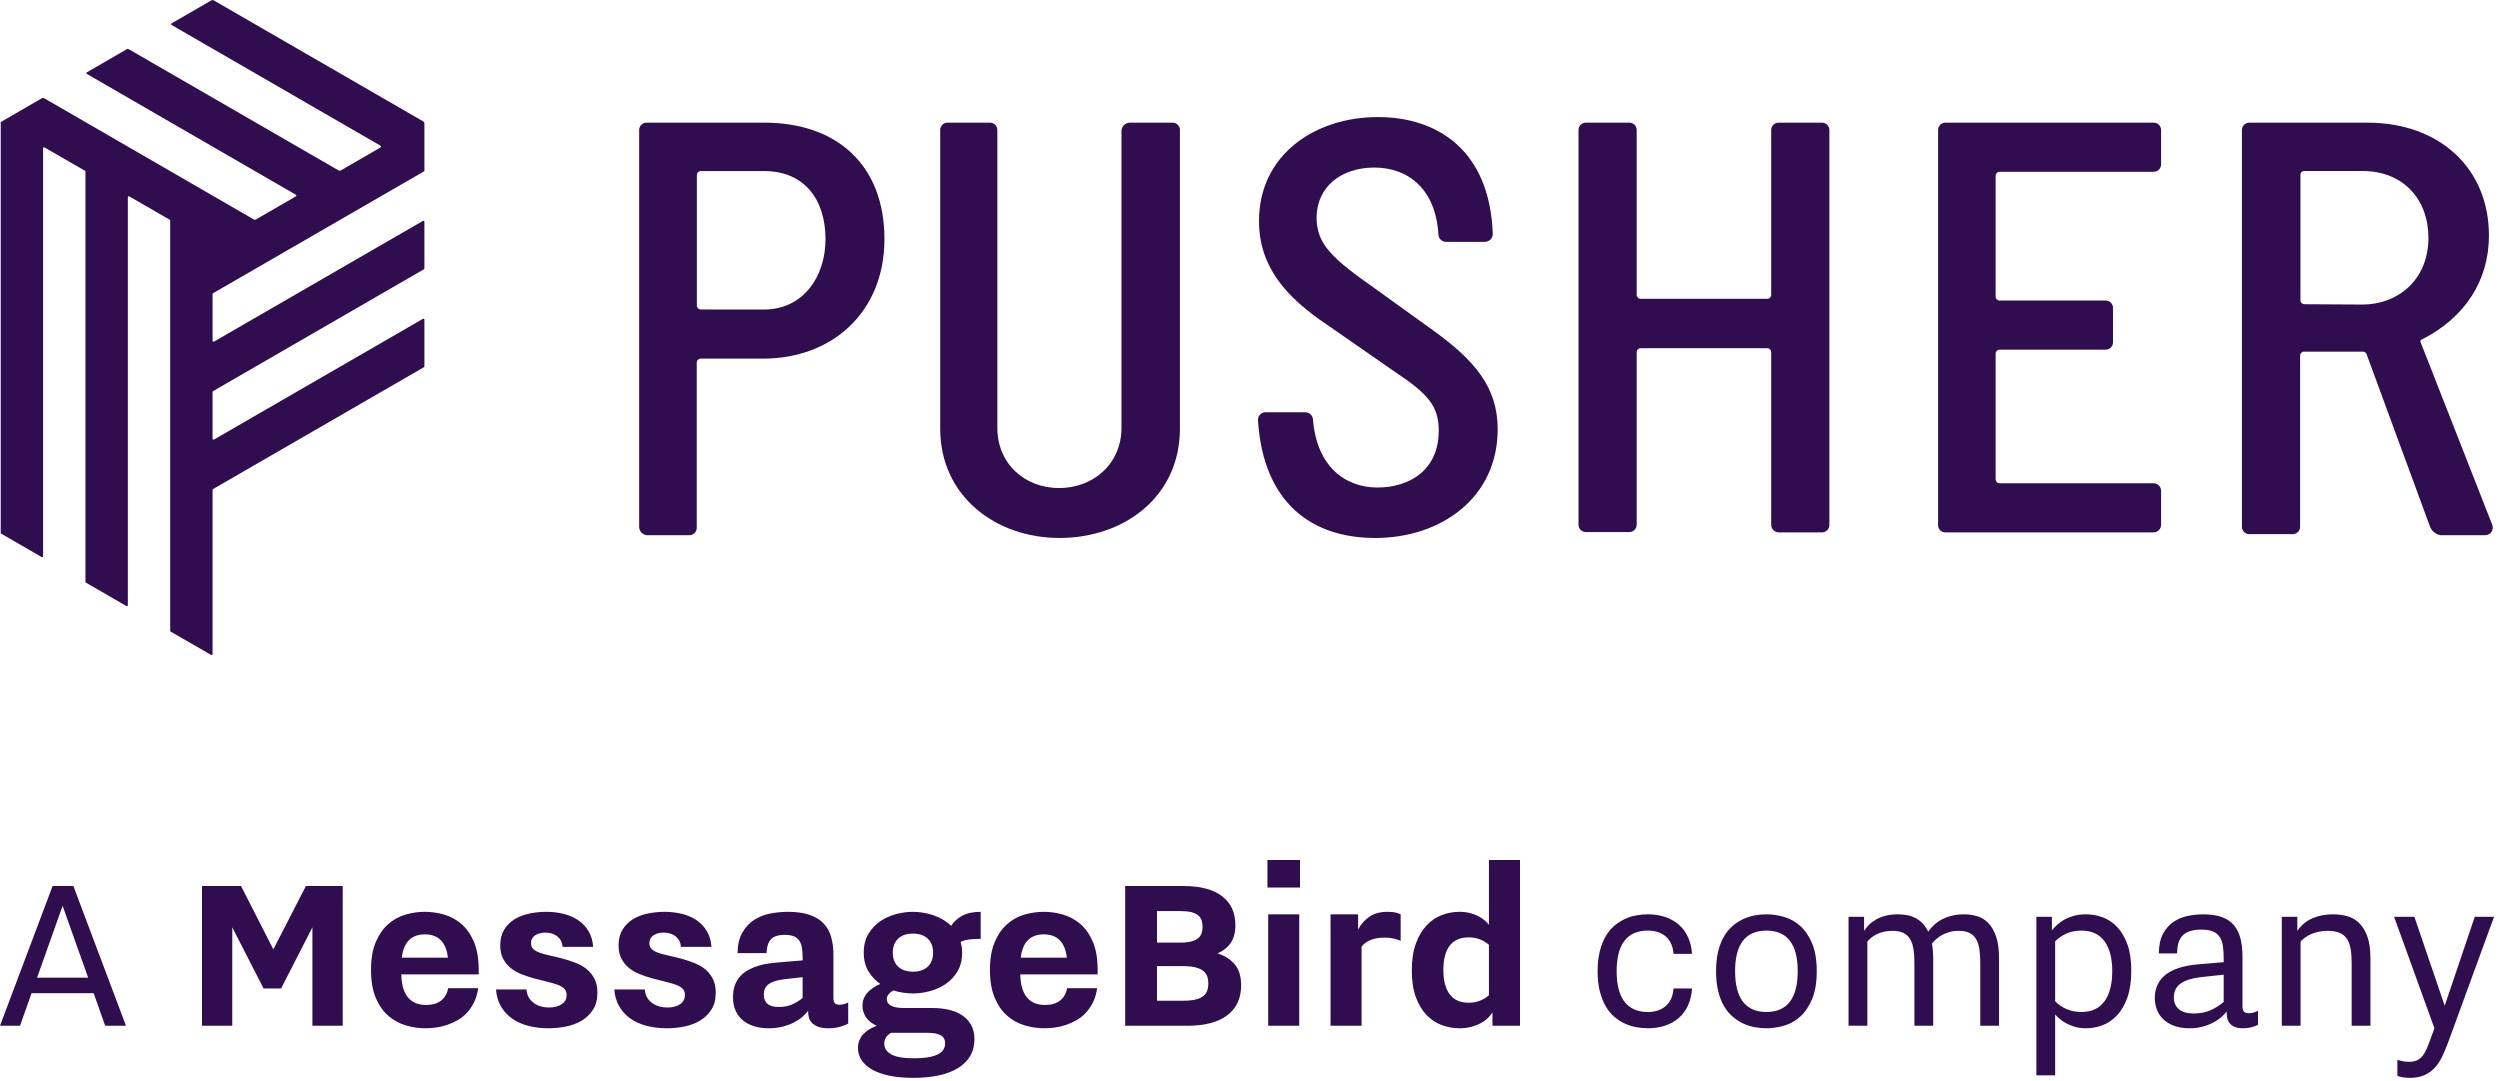
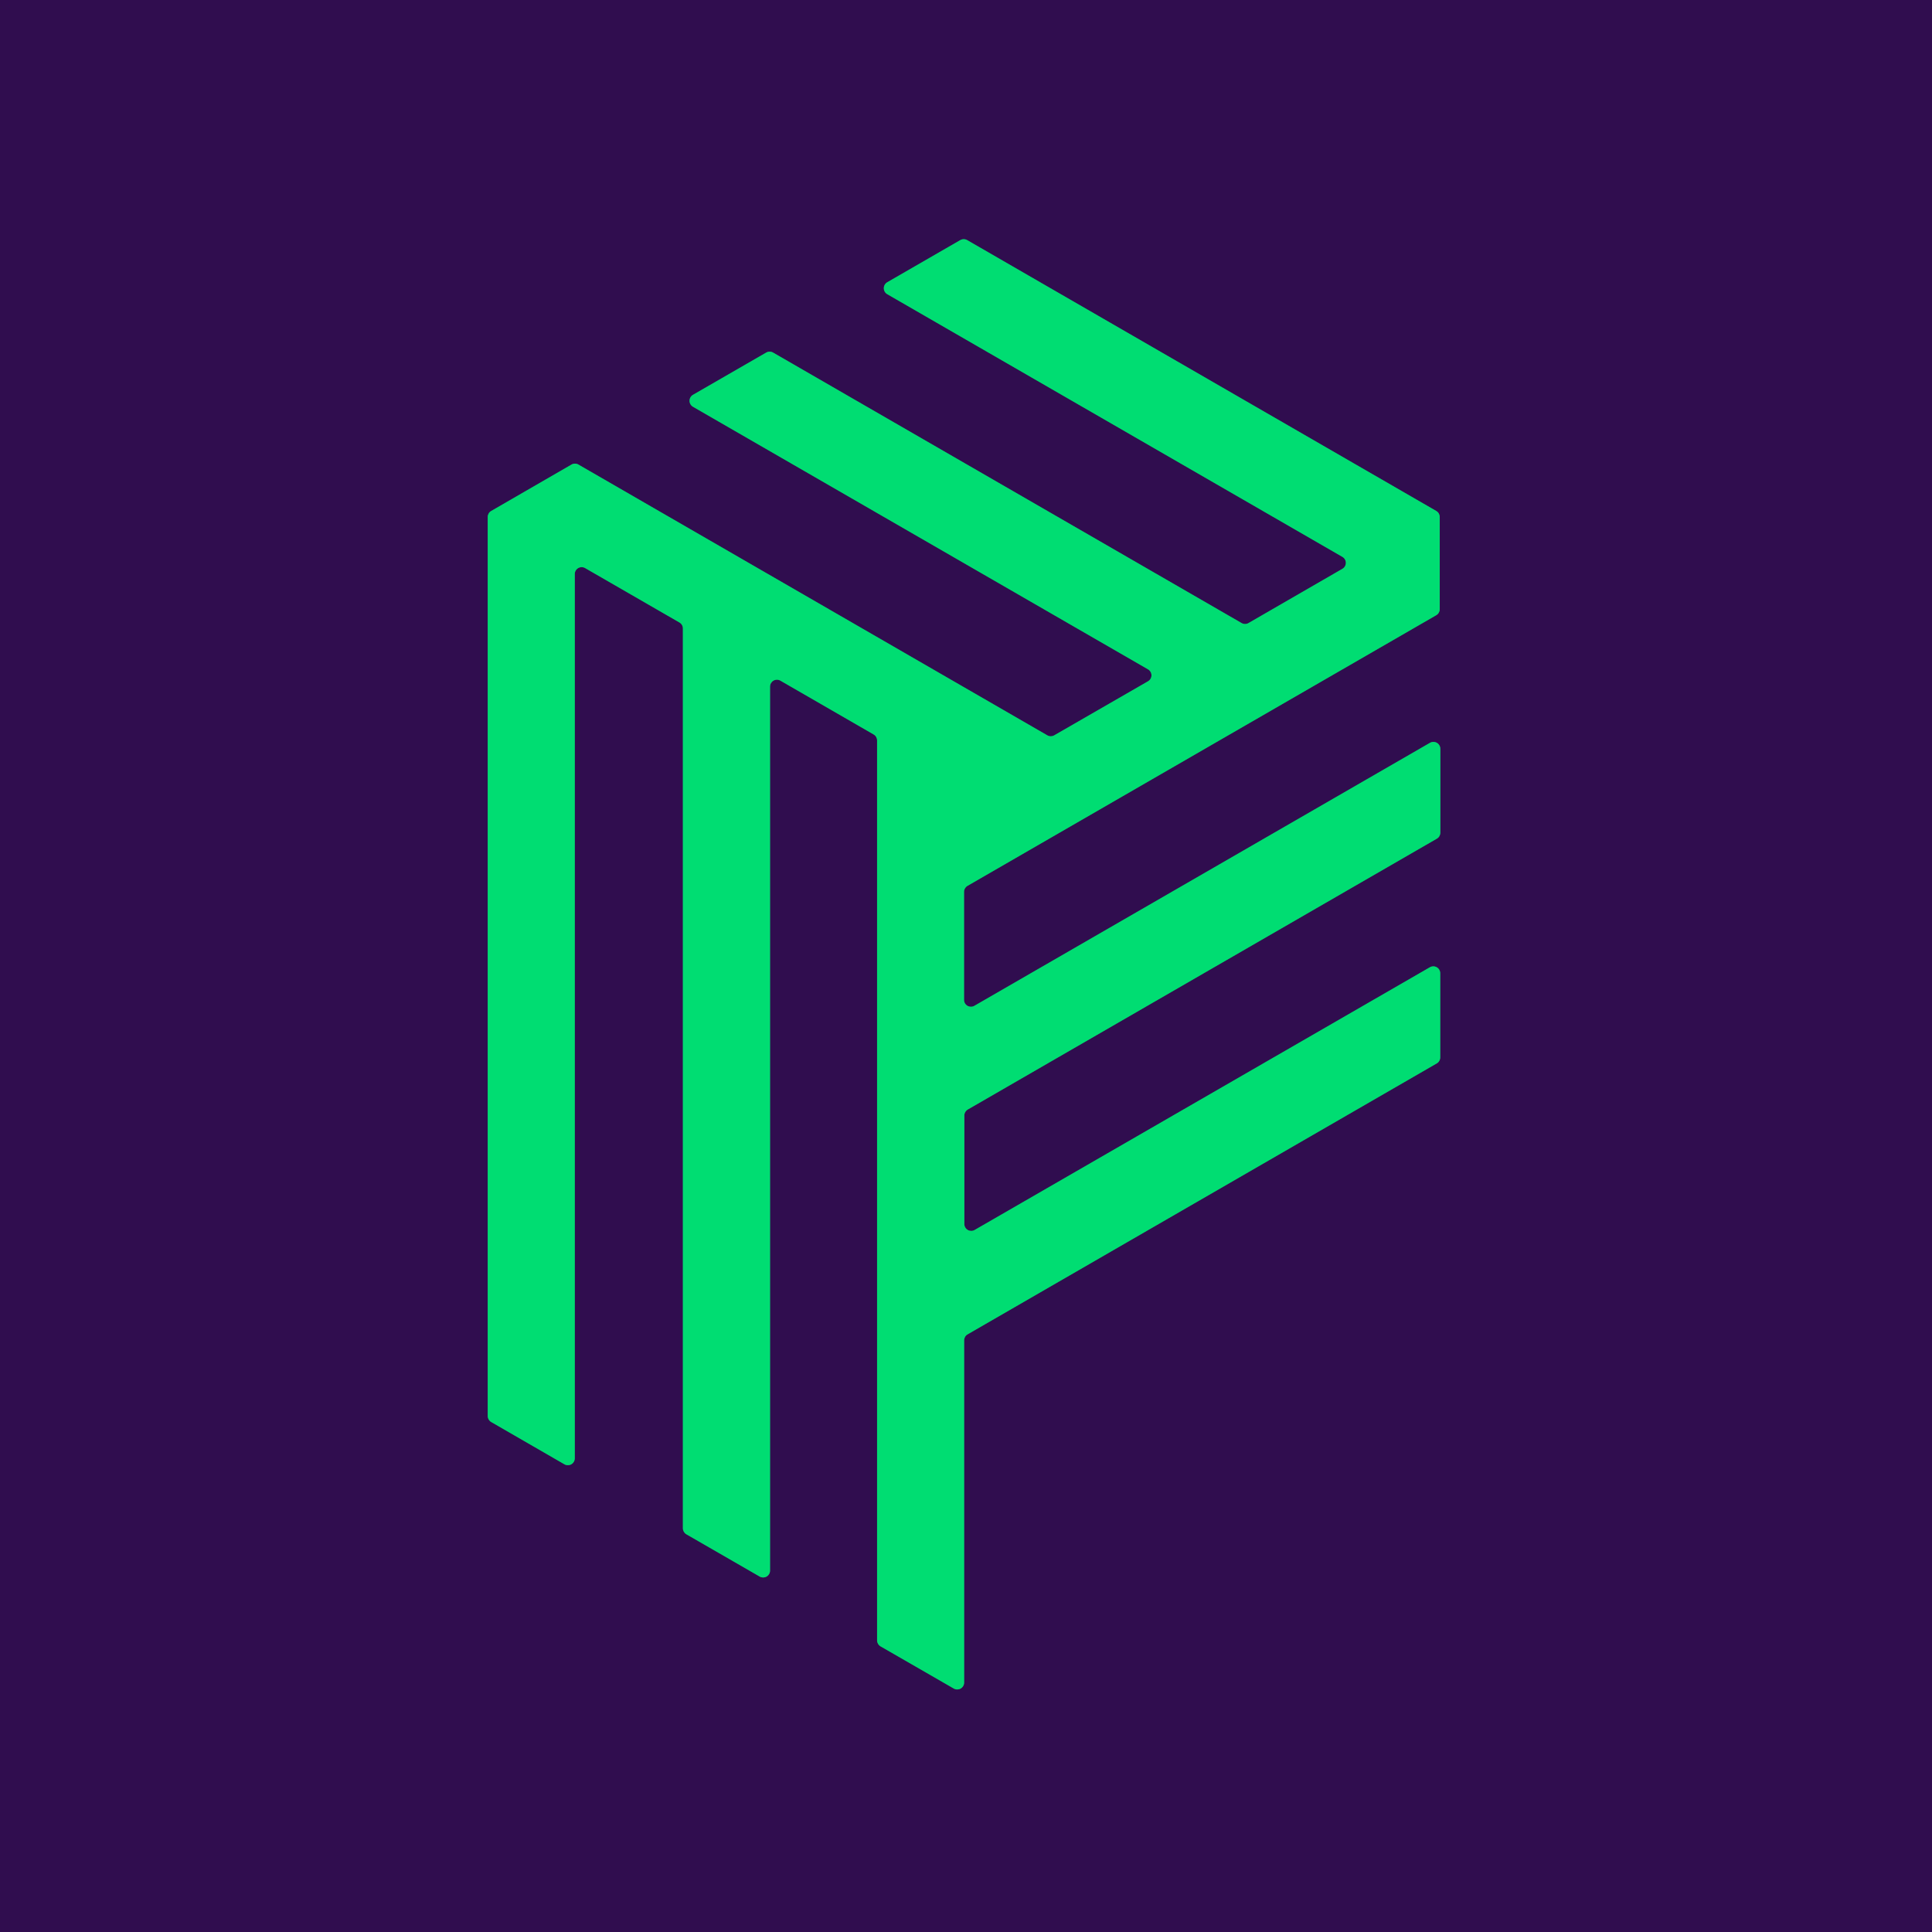
- <svg xmlns="http://www.w3.org/2000/svg" width="310" height="134" viewBox="0 0 310 134" fill="none">
-   <path d="M2.484 127.194L3.913 123.157H11.614L13.042 127.194H15.62L9.099 109.867H6.521L0 127.194H2.484ZM10.931 121.232H4.596L7.763 112.32L10.931 121.232Z" fill="#300D4F" />
-   <path d="M28.802 127.194V114.99L32.684 122.567H34.858L38.739 114.99V127.194H42.497V109.867H37.932L33.895 117.723L29.889 109.867H25.045V127.194H28.802ZM52.745 127.505C53.169 127.505 53.611 127.474 54.072 127.412C54.533 127.35 54.991 127.241 55.446 127.086C55.902 126.93 56.342 126.731 56.766 126.488C57.19 126.245 57.573 125.937 57.915 125.564C58.257 125.191 58.549 124.757 58.792 124.26C59.035 123.763 59.204 123.189 59.297 122.536H55.57C55.456 123.189 55.167 123.698 54.701 124.066C54.235 124.433 53.614 124.617 52.838 124.617C51.865 124.617 51.117 124.306 50.594 123.685C50.071 123.064 49.794 122.112 49.763 120.828H59.359V120.27C59.359 118.862 59.157 117.692 58.753 116.76C58.35 115.829 57.827 115.091 57.185 114.548C56.543 114.005 55.827 113.622 55.035 113.399C54.243 113.176 53.459 113.065 52.682 113.065C51.885 113.065 51.091 113.179 50.299 113.407C49.507 113.634 48.793 114.025 48.156 114.579C47.52 115.133 47.002 115.873 46.604 116.799C46.205 117.726 46.006 118.882 46.006 120.27C46.006 121.636 46.2 122.782 46.588 123.709C46.976 124.635 47.489 125.378 48.125 125.937C48.762 126.496 49.484 126.897 50.291 127.14C51.099 127.383 51.916 127.505 52.745 127.505ZM55.539 118.748H49.825C49.939 117.775 50.237 117.05 50.718 116.574C51.2 116.098 51.854 115.86 52.682 115.86C53.511 115.86 54.165 116.098 54.647 116.574C55.128 117.05 55.425 117.775 55.539 118.748ZM68.023 127.505C68.768 127.505 69.503 127.43 70.228 127.28C70.952 127.13 71.599 126.881 72.168 126.535C72.738 126.188 73.198 125.735 73.55 125.176C73.902 124.617 74.078 123.923 74.078 123.095C74.078 122.433 73.962 121.869 73.729 121.403C73.496 120.937 73.191 120.544 72.813 120.223C72.435 119.902 72 119.643 71.509 119.447C71.017 119.25 70.517 119.079 70.01 118.934C69.41 118.769 68.856 118.631 68.349 118.523C67.842 118.414 67.402 118.298 67.029 118.173C66.656 118.049 66.367 117.894 66.16 117.708C65.953 117.521 65.849 117.268 65.849 116.947C65.849 116.522 66.02 116.199 66.362 115.976C66.703 115.754 67.122 115.643 67.619 115.643C68.24 115.643 68.745 115.806 69.133 116.132C69.521 116.458 69.731 116.885 69.762 117.413H73.55C73.499 116.678 73.312 116.036 72.991 115.487C72.671 114.939 72.251 114.486 71.734 114.129C71.216 113.772 70.613 113.505 69.925 113.329C69.237 113.153 68.499 113.065 67.712 113.065C67.008 113.065 66.315 113.138 65.632 113.283C64.948 113.427 64.34 113.663 63.807 113.989C63.274 114.315 62.845 114.745 62.519 115.278C62.193 115.811 62.029 116.46 62.029 117.226C62.029 117.899 62.156 118.466 62.41 118.926C62.663 119.387 62.987 119.77 63.38 120.075C63.774 120.381 64.214 120.627 64.7 120.813C65.187 120.999 65.663 121.16 66.129 121.294C66.77 121.47 67.347 121.618 67.86 121.737C68.372 121.856 68.807 121.983 69.164 122.117C69.521 122.252 69.793 122.415 69.979 122.606C70.165 122.798 70.259 123.054 70.259 123.375C70.259 123.872 70.057 124.255 69.653 124.524C69.249 124.793 68.727 124.928 68.085 124.928C67.681 124.928 67.311 124.873 66.975 124.765C66.638 124.656 66.349 124.503 66.105 124.306C65.862 124.11 65.668 123.874 65.523 123.6C65.378 123.326 65.3 123.023 65.29 122.692H61.502C61.564 123.499 61.771 124.203 62.123 124.803C62.475 125.404 62.938 125.906 63.512 126.309C64.087 126.713 64.76 127.013 65.531 127.21C66.302 127.407 67.133 127.505 68.023 127.505ZM82.695 127.505C83.441 127.505 84.176 127.43 84.9 127.28C85.625 127.13 86.272 126.881 86.841 126.535C87.41 126.188 87.871 125.735 88.223 125.176C88.575 124.617 88.751 123.923 88.751 123.095C88.751 122.433 88.635 121.869 88.402 121.403C88.169 120.937 87.863 120.544 87.486 120.223C87.108 119.902 86.673 119.643 86.181 119.447C85.69 119.25 85.19 119.079 84.683 118.934C84.083 118.769 83.529 118.631 83.022 118.523C82.514 118.414 82.075 118.298 81.702 118.173C81.329 118.049 81.039 117.894 80.832 117.708C80.625 117.521 80.522 117.268 80.522 116.947C80.522 116.522 80.693 116.199 81.034 115.976C81.376 115.754 81.795 115.643 82.292 115.643C82.913 115.643 83.418 115.806 83.806 116.132C84.194 116.458 84.403 116.885 84.434 117.413H88.223C88.171 116.678 87.985 116.036 87.664 115.487C87.343 114.939 86.924 114.486 86.406 114.129C85.889 113.772 85.286 113.505 84.598 113.329C83.909 113.153 83.172 113.065 82.385 113.065C81.681 113.065 80.988 113.138 80.304 113.283C79.621 113.427 79.013 113.663 78.48 113.989C77.947 114.315 77.517 114.745 77.191 115.278C76.865 115.811 76.702 116.46 76.702 117.226C76.702 117.899 76.829 118.466 77.083 118.926C77.336 119.387 77.66 119.77 78.053 120.075C78.446 120.381 78.886 120.627 79.373 120.813C79.859 120.999 80.335 121.16 80.801 121.294C81.443 121.47 82.02 121.618 82.532 121.737C83.045 121.856 83.48 121.983 83.837 122.117C84.194 122.252 84.466 122.415 84.652 122.606C84.838 122.798 84.931 123.054 84.931 123.375C84.931 123.872 84.73 124.255 84.326 124.524C83.922 124.793 83.399 124.928 82.758 124.928C82.354 124.928 81.984 124.873 81.647 124.765C81.311 124.656 81.021 124.503 80.778 124.306C80.535 124.11 80.341 123.874 80.196 123.6C80.051 123.326 79.973 123.023 79.963 122.692H76.174C76.236 123.499 76.444 124.203 76.795 124.803C77.147 125.404 77.611 125.906 78.185 126.309C78.76 126.713 79.432 127.013 80.204 127.21C80.975 127.407 81.805 127.505 82.695 127.505ZM102.725 127.505C103.243 127.505 103.719 127.445 104.153 127.326C104.588 127.207 104.93 127.07 105.178 126.915V124.306C105.033 124.389 104.862 124.457 104.666 124.508C104.469 124.56 104.278 124.586 104.091 124.586C103.812 124.586 103.618 124.519 103.509 124.384C103.4 124.25 103.346 124.048 103.346 123.779V118.437C103.346 117.609 103.253 116.864 103.067 116.202C102.88 115.539 102.567 114.975 102.127 114.509C101.687 114.043 101.105 113.686 100.38 113.438C99.656 113.189 98.76 113.065 97.694 113.065C96.98 113.065 96.258 113.135 95.528 113.275C94.799 113.414 94.136 113.673 93.541 114.051C92.946 114.429 92.454 114.952 92.066 115.619C91.678 116.287 91.473 117.143 91.453 118.189H95.055C95.065 117.464 95.236 116.905 95.567 116.512C95.898 116.119 96.483 115.922 97.322 115.922C97.798 115.922 98.181 115.987 98.471 116.116C98.76 116.246 98.983 116.434 99.138 116.683C99.294 116.931 99.397 117.231 99.449 117.583C99.501 117.935 99.526 118.334 99.526 118.779V119.089L96.545 119.338C96.142 119.369 95.722 119.416 95.288 119.478C94.853 119.54 94.426 119.636 94.007 119.765C93.588 119.894 93.189 120.06 92.811 120.262C92.433 120.464 92.102 120.717 91.817 121.023C91.533 121.328 91.308 121.695 91.142 122.125C90.976 122.555 90.894 123.054 90.894 123.623C90.894 124.306 91.01 124.894 91.243 125.386C91.476 125.877 91.794 126.278 92.198 126.589C92.602 126.899 93.073 127.13 93.611 127.28C94.149 127.43 94.724 127.505 95.334 127.505C95.935 127.505 96.494 127.44 97.011 127.311C97.529 127.181 97.992 127.013 98.401 126.806C98.81 126.599 99.167 126.366 99.472 126.108C99.778 125.849 100.023 125.59 100.21 125.331V125.486C100.21 125.725 100.243 125.963 100.311 126.201C100.378 126.439 100.505 126.654 100.691 126.845C100.877 127.037 101.133 127.194 101.46 127.319C101.786 127.443 102.207 127.505 102.725 127.505ZM96.576 124.865C95.924 124.865 95.451 124.733 95.156 124.469C94.861 124.206 94.713 123.83 94.713 123.344C94.713 122.733 94.933 122.283 95.373 121.993C95.813 121.703 96.463 121.512 97.322 121.418L99.526 121.17V123.748C99.123 124.079 98.683 124.348 98.207 124.555C97.731 124.762 97.187 124.865 96.576 124.865ZM113.252 133.654C114.422 133.654 115.475 133.553 116.412 133.351C117.349 133.149 118.143 132.846 118.795 132.442C119.447 132.039 119.949 131.539 120.301 130.944C120.653 130.349 120.829 129.658 120.829 128.871C120.829 128.167 120.689 127.57 120.41 127.078C120.13 126.586 119.753 126.185 119.276 125.875C118.8 125.564 118.244 125.339 117.607 125.199C116.971 125.06 116.295 124.99 115.581 124.99H112.041C111.337 124.99 110.814 124.891 110.473 124.695C110.131 124.498 109.96 124.234 109.96 123.903C109.96 123.654 110.043 123.44 110.209 123.258C110.374 123.077 110.561 122.93 110.768 122.816C111.172 122.94 111.583 123.033 112.002 123.095C112.421 123.157 112.828 123.189 113.221 123.189C113.884 123.189 114.572 123.095 115.286 122.909C116 122.723 116.655 122.428 117.25 122.024C117.845 121.62 118.337 121.098 118.725 120.456C119.113 119.814 119.307 119.038 119.307 118.127C119.307 117.878 119.289 117.646 119.253 117.428C119.217 117.211 119.173 116.999 119.121 116.792C119.421 116.647 119.771 116.548 120.169 116.497C120.568 116.445 121.046 116.419 121.605 116.419V113.065C120.674 113.065 119.91 113.228 119.315 113.554C118.72 113.88 118.262 114.297 117.941 114.804C117.631 114.504 117.284 114.243 116.901 114.02C116.518 113.797 116.119 113.616 115.705 113.477C115.291 113.337 114.869 113.233 114.44 113.166C114.01 113.099 113.594 113.065 113.19 113.065C112.528 113.065 111.839 113.158 111.125 113.345C110.411 113.531 109.756 113.826 109.161 114.23C108.566 114.633 108.074 115.156 107.686 115.798C107.298 116.44 107.104 117.216 107.104 118.127C107.104 119.027 107.298 119.799 107.686 120.44C108.074 121.082 108.563 121.605 109.153 122.009C108.853 122.143 108.568 122.296 108.299 122.467C108.03 122.637 107.794 122.834 107.593 123.057C107.391 123.279 107.233 123.528 107.119 123.802C107.005 124.076 106.948 124.379 106.948 124.71C106.948 125.01 106.995 125.29 107.088 125.549C107.181 125.807 107.308 126.043 107.468 126.255C107.629 126.467 107.818 126.651 108.035 126.806C108.252 126.962 108.48 127.091 108.718 127.194C108.418 127.308 108.128 127.445 107.849 127.606C107.569 127.766 107.321 127.958 107.104 128.18C106.886 128.403 106.713 128.662 106.583 128.957C106.454 129.252 106.389 129.586 106.389 129.958C106.389 130.507 106.539 131.009 106.84 131.464C107.14 131.92 107.58 132.31 108.159 132.637C108.739 132.963 109.456 133.214 110.31 133.39C111.164 133.566 112.145 133.654 113.252 133.654ZM113.221 120.487C112.424 120.487 111.806 120.277 111.366 119.858C110.926 119.439 110.706 118.862 110.706 118.127C110.706 117.392 110.926 116.815 111.366 116.396C111.806 115.976 112.414 115.767 113.19 115.767C113.987 115.767 114.605 115.976 115.045 116.396C115.485 116.815 115.705 117.392 115.705 118.127C115.705 118.862 115.485 119.439 115.045 119.858C114.605 120.277 113.997 120.487 113.221 120.487ZM113.376 131.231C112.041 131.231 111.086 131.068 110.512 130.742C109.937 130.416 109.65 129.979 109.65 129.43C109.65 129.089 109.735 128.804 109.906 128.576C110.077 128.349 110.281 128.178 110.519 128.064H114.898C115.705 128.064 116.29 128.167 116.652 128.374C117.015 128.581 117.196 128.913 117.196 129.368C117.196 130.01 116.865 130.481 116.202 130.781C115.54 131.081 114.598 131.231 113.376 131.231ZM129.493 127.505C129.917 127.505 130.36 127.474 130.821 127.412C131.281 127.35 131.739 127.241 132.195 127.086C132.65 126.93 133.09 126.731 133.514 126.488C133.939 126.245 134.322 125.937 134.663 125.564C135.005 125.191 135.297 124.757 135.541 124.26C135.784 123.763 135.952 123.189 136.045 122.536H132.319C132.205 123.189 131.915 123.698 131.449 124.066C130.984 124.433 130.363 124.617 129.586 124.617C128.613 124.617 127.865 124.306 127.343 123.685C126.82 123.064 126.543 122.112 126.512 120.828H136.107V120.27C136.107 118.862 135.906 117.692 135.502 116.76C135.098 115.829 134.575 115.091 133.934 114.548C133.292 114.005 132.575 113.622 131.783 113.399C130.991 113.176 130.207 113.065 129.431 113.065C128.634 113.065 127.839 113.179 127.048 113.407C126.256 113.634 125.541 114.025 124.905 114.579C124.268 115.133 123.751 115.873 123.352 116.799C122.954 117.726 122.754 118.882 122.754 120.27C122.754 121.636 122.949 122.782 123.337 123.709C123.725 124.635 124.237 125.378 124.874 125.937C125.51 126.496 126.232 126.897 127.04 127.14C127.847 127.383 128.665 127.505 129.493 127.505ZM132.288 118.748H126.574C126.688 117.775 126.985 117.05 127.467 116.574C127.948 116.098 128.603 115.86 129.431 115.86C130.259 115.86 130.914 116.098 131.395 116.574C131.876 117.05 132.174 117.775 132.288 118.748ZM147.193 127.194C149.398 127.194 151.067 126.757 152.201 125.882C153.334 125.008 153.901 123.768 153.901 122.164C153.901 121.087 153.645 120.236 153.132 119.61C152.62 118.983 151.903 118.52 150.982 118.22C151.686 117.909 152.229 117.475 152.612 116.916C152.995 116.357 153.187 115.622 153.187 114.711C153.187 113.169 152.638 111.976 151.541 111.132C150.444 110.288 148.839 109.867 146.728 109.867H139.523V127.194H147.193ZM146.324 116.885H143.467V112.972H146.324C146.883 112.972 147.344 113.016 147.706 113.104C148.068 113.192 148.353 113.321 148.56 113.492C148.767 113.663 148.912 113.87 148.995 114.113C149.077 114.356 149.119 114.628 149.119 114.928C149.119 115.229 149.077 115.498 148.995 115.736C148.912 115.974 148.767 116.178 148.56 116.349C148.353 116.52 148.068 116.652 147.706 116.745C147.344 116.838 146.883 116.885 146.324 116.885ZM146.728 124.089H143.467V119.804H146.728C147.349 119.804 147.859 119.855 148.257 119.959C148.656 120.063 148.971 120.207 149.204 120.394C149.437 120.58 149.6 120.805 149.693 121.069C149.786 121.333 149.833 121.626 149.833 121.946C149.833 122.278 149.786 122.575 149.693 122.839C149.6 123.103 149.437 123.328 149.204 123.515C148.971 123.701 148.656 123.843 148.257 123.942C147.859 124.04 147.349 124.089 146.728 124.089ZM161.199 110.053V106.637H157.162V110.053H161.199ZM161.105 127.194V113.376H157.255V127.194H161.105ZM168.838 127.194V117.382C169.117 117.019 169.495 116.742 169.971 116.551C170.447 116.359 171.022 116.264 171.695 116.264C172.098 116.264 172.463 116.3 172.789 116.372C173.115 116.445 173.413 116.543 173.682 116.667V113.376C173.589 113.324 173.413 113.259 173.154 113.182C172.895 113.104 172.523 113.065 172.036 113.065C171.156 113.065 170.421 113.262 169.831 113.655C169.241 114.048 168.765 114.587 168.403 115.27V113.376H164.987V127.194H168.838ZM180.964 127.505C181.513 127.505 182.007 127.445 182.447 127.326C182.887 127.207 183.277 127.055 183.619 126.868C183.961 126.682 184.25 126.472 184.489 126.24C184.727 126.007 184.918 125.776 185.063 125.549V127.194H188.479V106.637H184.628V114.68C184.514 114.525 184.354 114.354 184.147 114.168C183.94 113.981 183.684 113.805 183.378 113.64C183.073 113.474 182.721 113.337 182.323 113.228C181.924 113.119 181.471 113.065 180.964 113.065C180.229 113.065 179.51 113.197 178.806 113.461C178.102 113.725 177.473 114.147 176.919 114.726C176.366 115.306 175.918 116.057 175.576 116.978C175.235 117.899 175.064 119.017 175.064 120.332C175.064 121.636 175.232 122.743 175.568 123.654C175.905 124.565 176.35 125.305 176.904 125.875C177.458 126.444 178.089 126.858 178.798 127.117C179.507 127.376 180.229 127.505 180.964 127.505ZM182.113 124.338C181.068 124.338 180.283 123.988 179.761 123.289C179.238 122.591 178.977 121.584 178.977 120.27C178.977 118.955 179.238 117.953 179.761 117.265C180.283 116.577 181.068 116.233 182.113 116.233C182.631 116.233 183.104 116.318 183.534 116.489C183.963 116.66 184.328 116.885 184.628 117.164V123.406C184.328 123.685 183.963 123.911 183.534 124.081C183.104 124.252 182.631 124.338 182.113 124.338Z" fill="#300D4F" />
-   <path d="M204.346 127.505C205.102 127.505 205.803 127.399 206.45 127.187C207.097 126.975 207.661 126.661 208.143 126.247C208.624 125.833 209.009 125.318 209.299 124.702C209.589 124.087 209.76 123.375 209.812 122.568H207.514C207.493 122.961 207.415 123.336 207.281 123.693C207.146 124.05 206.947 124.361 206.683 124.625C206.419 124.889 206.093 125.098 205.705 125.254C205.317 125.409 204.853 125.487 204.315 125.487C203.052 125.487 202.095 125.065 201.443 124.221C200.791 123.378 200.465 122.112 200.465 120.425C200.465 118.738 200.791 117.477 201.443 116.644C202.095 115.811 203.052 115.394 204.315 115.394C204.853 115.394 205.317 115.469 205.705 115.619C206.093 115.769 206.419 115.976 206.683 116.24C206.947 116.504 207.146 116.812 207.281 117.164C207.415 117.516 207.493 117.889 207.514 118.282H209.812C209.76 117.485 209.589 116.781 209.299 116.171C209.009 115.56 208.624 115.047 208.143 114.633C207.661 114.219 207.097 113.906 206.45 113.694C205.803 113.482 205.102 113.376 204.346 113.376C203.88 113.376 203.402 113.42 202.91 113.508C202.418 113.596 201.942 113.746 201.482 113.958C201.021 114.17 200.586 114.45 200.177 114.796C199.768 115.143 199.411 115.578 199.106 116.101C198.801 116.623 198.557 117.242 198.376 117.956C198.195 118.67 198.104 119.493 198.104 120.425C198.104 121.367 198.195 122.195 198.376 122.909C198.557 123.623 198.801 124.244 199.106 124.772C199.411 125.3 199.768 125.738 200.177 126.084C200.586 126.431 201.021 126.711 201.482 126.923C201.942 127.135 202.418 127.285 202.91 127.373C203.402 127.461 203.88 127.505 204.346 127.505ZM219.034 127.505C219.759 127.505 220.494 127.396 221.239 127.179C221.985 126.962 222.655 126.581 223.25 126.038C223.845 125.494 224.332 124.77 224.709 123.864C225.087 122.958 225.276 121.812 225.276 120.425C225.276 119.048 225.087 117.907 224.709 117.001C224.332 116.095 223.845 115.373 223.25 114.835C222.655 114.297 221.985 113.919 221.239 113.702C220.494 113.484 219.759 113.376 219.034 113.376C218.548 113.376 218.056 113.422 217.559 113.515C217.063 113.609 216.584 113.764 216.123 113.981C215.663 114.199 215.228 114.486 214.819 114.843C214.41 115.2 214.056 115.637 213.755 116.155C213.455 116.673 213.22 117.286 213.049 117.995C212.878 118.704 212.793 119.514 212.793 120.425C212.793 121.346 212.878 122.161 213.049 122.87C213.22 123.579 213.455 124.195 213.755 124.718C214.056 125.241 214.41 125.681 214.819 126.038C215.228 126.395 215.663 126.682 216.123 126.899C216.584 127.117 217.063 127.272 217.559 127.365C218.056 127.458 218.548 127.505 219.034 127.505ZM219.034 125.487C217.751 125.487 216.783 125.065 216.131 124.221C215.479 123.378 215.153 122.112 215.153 120.425C215.153 118.738 215.479 117.477 216.131 116.644C216.783 115.811 217.751 115.394 219.034 115.394C220.318 115.394 221.286 115.811 221.938 116.644C222.59 117.477 222.916 118.738 222.916 120.425C222.916 122.112 222.59 123.378 221.938 124.221C221.286 125.065 220.318 125.487 219.034 125.487ZM231.549 127.194V116.761C231.684 116.595 231.847 116.432 232.038 116.271C232.23 116.111 232.455 115.969 232.713 115.844C232.972 115.72 233.262 115.619 233.583 115.542C233.904 115.464 234.261 115.425 234.654 115.425C235.213 115.425 235.669 115.511 236.021 115.681C236.373 115.852 236.65 116.106 236.851 116.442C237.053 116.779 237.193 117.195 237.271 117.692C237.348 118.189 237.387 118.758 237.387 119.4V127.194H239.716V118.872C239.716 118.51 239.703 118.176 239.677 117.871C239.651 117.565 239.613 117.278 239.561 117.009C239.695 116.833 239.866 116.652 240.073 116.466C240.28 116.279 240.521 116.108 240.795 115.953C241.069 115.798 241.38 115.671 241.727 115.573C242.074 115.474 242.459 115.425 242.883 115.425C243.432 115.425 243.88 115.513 244.227 115.689C244.573 115.865 244.845 116.121 245.042 116.458C245.238 116.794 245.373 117.211 245.445 117.708C245.518 118.205 245.554 118.769 245.554 119.4V127.194H247.883V118.872C247.883 117.734 247.756 116.807 247.503 116.093C247.249 115.379 246.918 114.82 246.509 114.416C246.1 114.012 245.637 113.738 245.119 113.593C244.602 113.448 244.074 113.376 243.536 113.376C242.987 113.376 242.485 113.433 242.03 113.547C241.574 113.66 241.165 113.813 240.803 114.005C240.441 114.196 240.117 114.424 239.832 114.688C239.548 114.952 239.302 115.229 239.095 115.518C238.888 115.094 238.645 114.742 238.365 114.463C238.086 114.183 237.783 113.963 237.457 113.803C237.131 113.642 236.787 113.531 236.424 113.469C236.062 113.407 235.7 113.376 235.338 113.376C234.789 113.376 234.297 113.43 233.862 113.539C233.428 113.647 233.04 113.795 232.698 113.981C232.356 114.168 232.056 114.385 231.797 114.633C231.539 114.882 231.321 115.146 231.145 115.425V113.686H229.22V127.194H231.549ZM254.839 133.343V125.797C254.984 125.963 255.17 126.144 255.398 126.341C255.626 126.537 255.897 126.721 256.213 126.892C256.529 127.063 256.889 127.207 257.292 127.326C257.696 127.446 258.151 127.505 258.659 127.505C259.373 127.505 260.066 127.376 260.739 127.117C261.412 126.858 262.012 126.444 262.54 125.875C263.068 125.305 263.49 124.568 263.806 123.662C264.121 122.756 264.279 121.657 264.279 120.363C264.279 119.09 264.121 118.01 263.806 117.125C263.49 116.24 263.068 115.518 262.54 114.959C262.012 114.4 261.412 113.997 260.739 113.748C260.066 113.5 259.373 113.376 258.659 113.376C258.11 113.376 257.618 113.435 257.184 113.554C256.749 113.673 256.358 113.829 256.011 114.02C255.665 114.212 255.362 114.426 255.103 114.664C254.844 114.903 254.622 115.135 254.435 115.363V113.686H252.51V133.343H254.839ZM258.1 125.487C257.396 125.487 256.77 125.362 256.221 125.114C255.672 124.865 255.212 124.545 254.839 124.151V116.729C255.212 116.336 255.672 116.015 256.221 115.767C256.77 115.518 257.396 115.394 258.1 115.394C259.362 115.394 260.315 115.834 260.957 116.714C261.598 117.594 261.919 118.831 261.919 120.425C261.919 122.029 261.598 123.274 260.957 124.159C260.315 125.044 259.362 125.487 258.1 125.487ZM278.129 127.505C278.522 127.505 278.885 127.461 279.216 127.373C279.547 127.285 279.806 127.184 279.992 127.07V125.331C279.837 125.424 279.658 125.499 279.457 125.556C279.255 125.613 279.05 125.642 278.843 125.642C278.564 125.642 278.365 125.572 278.246 125.432C278.127 125.292 278.067 125.083 278.067 124.803V118.624C278.067 117.796 277.987 117.056 277.826 116.403C277.666 115.751 277.399 115.2 277.027 114.75C276.654 114.3 276.155 113.958 275.528 113.725C274.902 113.492 274.123 113.376 273.192 113.376C272.581 113.376 271.952 113.44 271.305 113.57C270.658 113.699 270.068 113.942 269.535 114.3C269.002 114.657 268.565 115.148 268.223 115.775C267.881 116.401 267.705 117.216 267.695 118.22H269.962C269.962 117.744 270.014 117.322 270.117 116.955C270.221 116.587 270.389 116.279 270.622 116.031C270.855 115.782 271.163 115.593 271.546 115.464C271.929 115.335 272.395 115.27 272.943 115.27C273.554 115.27 274.043 115.348 274.41 115.503C274.778 115.658 275.06 115.891 275.257 116.202C275.453 116.512 275.583 116.893 275.645 117.343C275.707 117.793 275.738 118.313 275.738 118.903V119.307L272.477 119.586C272.125 119.617 271.753 119.667 271.359 119.734C270.966 119.801 270.575 119.897 270.187 120.021C269.799 120.145 269.424 120.308 269.061 120.51C268.699 120.712 268.381 120.963 268.107 121.263C267.832 121.563 267.612 121.918 267.447 122.327C267.281 122.736 267.198 123.22 267.198 123.779C267.198 124.265 267.281 124.731 267.447 125.176C267.612 125.621 267.871 126.017 268.223 126.364C268.575 126.711 269.023 126.987 269.566 127.194C270.11 127.402 270.759 127.505 271.515 127.505C272.084 127.505 272.612 127.44 273.098 127.311C273.585 127.182 274.022 127.016 274.41 126.814C274.799 126.612 275.135 126.39 275.42 126.146C275.704 125.903 275.935 125.663 276.111 125.424V125.673C276.111 125.88 276.136 126.092 276.188 126.309C276.24 126.527 276.341 126.724 276.491 126.899C276.641 127.075 276.846 127.22 277.104 127.334C277.363 127.448 277.705 127.505 278.129 127.505ZM272.012 125.673C271.204 125.673 270.593 125.494 270.179 125.137C269.765 124.78 269.558 124.296 269.558 123.685C269.558 122.909 269.851 122.324 270.436 121.931C271.02 121.538 271.836 121.284 272.881 121.17L275.738 120.86V124.244C275.22 124.679 274.664 125.026 274.069 125.285C273.474 125.543 272.788 125.673 272.012 125.673ZM285.271 127.194V116.761C285.416 116.595 285.595 116.432 285.807 116.271C286.019 116.111 286.265 115.969 286.545 115.844C286.824 115.72 287.14 115.619 287.492 115.542C287.844 115.464 288.232 115.425 288.656 115.425C289.257 115.425 289.748 115.511 290.131 115.681C290.514 115.852 290.814 116.106 291.032 116.442C291.249 116.779 291.399 117.195 291.482 117.692C291.565 118.189 291.606 118.758 291.606 119.4V127.194H293.935V118.872C293.935 117.734 293.803 116.807 293.539 116.093C293.275 115.379 292.926 114.82 292.491 114.416C292.057 114.012 291.565 113.738 291.016 113.593C290.468 113.448 289.909 113.376 289.339 113.376C288.76 113.376 288.234 113.43 287.763 113.539C287.292 113.647 286.873 113.795 286.506 113.981C286.138 114.168 285.82 114.385 285.551 114.633C285.282 114.882 285.054 115.146 284.868 115.425V113.686H282.942V127.194H285.271ZM298.826 133.654C299.52 133.654 300.112 133.545 300.604 133.328C301.096 133.11 301.52 132.813 301.877 132.435C302.234 132.057 302.54 131.609 302.793 131.092C303.047 130.574 303.288 130.01 303.515 129.399L309.26 113.686H306.869L303.143 124.71L299.385 113.686H296.87L301.869 127.505L301.186 129.368C301.021 129.824 300.855 130.199 300.689 130.494C300.524 130.789 300.343 131.022 300.146 131.193C299.949 131.363 299.737 131.485 299.509 131.557C299.282 131.63 299.023 131.666 298.733 131.666C298.454 131.666 298.187 131.64 297.933 131.589C297.68 131.537 297.46 131.48 297.274 131.418V133.405C297.387 133.457 297.576 133.511 297.84 133.568C298.104 133.625 298.433 133.654 298.826 133.654Z" fill="#300D4F" />
-   <path d="M26.359 81.11V60.748C26.358 60.704 26.382 60.663 26.42 60.642L52.566 45.533C52.604 45.512 52.628 45.472 52.627 45.428V39.638C52.628 39.594 52.605 39.554 52.567 39.532C52.529 39.51 52.483 39.51 52.446 39.533L26.541 54.501C26.503 54.524 26.457 54.524 26.419 54.502C26.381 54.48 26.358 54.44 26.359 54.396V48.603C26.359 48.56 26.382 48.52 26.42 48.498L52.566 33.389C52.603 33.367 52.626 33.327 52.627 33.284V27.494C52.626 27.451 52.603 27.412 52.566 27.39C52.529 27.369 52.483 27.368 52.446 27.389L26.541 42.357C26.503 42.38 26.457 42.38 26.419 42.358C26.381 42.336 26.358 42.296 26.359 42.252V36.462C26.358 36.418 26.382 36.378 26.42 36.357L52.566 21.255C52.604 21.234 52.627 21.194 52.627 21.15V15.28C52.625 15.195 52.58 15.116 52.507 15.07L26.479 0.033C26.405 -0.011 26.313 -0.011 26.238 0.033L21.287 2.893C21.249 2.915 21.226 2.955 21.226 2.998C21.226 3.042 21.249 3.082 21.287 3.103L47.192 18.072C47.229 18.094 47.251 18.134 47.251 18.177C47.251 18.22 47.229 18.26 47.192 18.282L42.241 21.142C42.165 21.183 42.074 21.183 41.998 21.142L15.973 6.105C15.893 6.059 15.796 6.059 15.717 6.105L10.781 8.963C10.743 8.984 10.72 9.024 10.72 9.068C10.72 9.111 10.743 9.151 10.781 9.173L36.681 24.144C36.719 24.165 36.742 24.205 36.742 24.249C36.742 24.293 36.719 24.333 36.681 24.354L31.732 27.215C31.653 27.26 31.555 27.26 31.476 27.215L5.464 12.174C5.385 12.128 5.287 12.128 5.208 12.174L0.09 15.14V66.072C0.09 66.115 0.113 66.156 0.152 66.177L5.162 69.073C5.199 69.095 5.246 69.096 5.283 69.074C5.321 69.052 5.344 69.012 5.344 68.968V18.387C5.343 18.343 5.366 18.303 5.404 18.281C5.441 18.259 5.488 18.26 5.525 18.282L10.538 21.178C10.575 21.2 10.597 21.24 10.597 21.283V72.144C10.597 72.187 10.62 72.227 10.658 72.249L15.668 75.145C15.706 75.167 15.753 75.167 15.791 75.145C15.83 75.123 15.853 75.082 15.852 75.037V24.459C15.852 24.415 15.875 24.375 15.913 24.353C15.95 24.331 15.997 24.332 16.034 24.354L21.044 27.248C21.082 27.269 21.106 27.309 21.106 27.353V78.216C21.106 78.258 21.128 78.298 21.165 78.321L26.19 81.215C26.226 81.231 26.268 81.228 26.302 81.207C26.336 81.186 26.357 81.149 26.359 81.11Z" fill="#300D4F" />
-   <path d="M79.256 65.361V16.129C79.255 15.881 79.354 15.643 79.53 15.469C79.706 15.295 79.945 15.201 80.192 15.208H94.729C103.947 15.208 109.672 20.61 109.672 29.658C109.672 38.706 103.175 44.468 94.647 44.468H86.885C86.621 44.468 86.404 44.68 86.397 44.946V65.441C86.399 65.688 86.3 65.926 86.125 66.1C85.949 66.273 85.711 66.368 85.465 66.362H80.186C79.672 66.307 79.276 65.881 79.256 65.361ZM94.729 38.383C99.601 38.383 102.363 34.301 102.363 29.658C102.363 24.853 99.846 21.211 94.729 21.211H86.885C86.625 21.22 86.417 21.431 86.41 21.692V37.896C86.416 38.164 86.632 38.377 86.898 38.377L94.729 38.383Z" fill="#300D4F" />
-   <path d="M140.08 15.207H145.373C145.62 15.201 145.859 15.295 146.036 15.467C146.213 15.64 146.312 15.877 146.31 16.125V53.158C146.31 61.568 139.429 66.707 131.367 66.707C123.467 66.707 116.585 61.527 116.585 53.158V16.125C116.584 15.878 116.683 15.641 116.859 15.468C117.035 15.296 117.274 15.202 117.521 15.207H122.734C122.981 15.201 123.22 15.295 123.397 15.467C123.574 15.64 123.673 15.877 123.671 16.125V53.027C123.671 57.609 127.171 60.518 131.326 60.518C135.481 60.518 139.063 57.609 139.063 53.027V16.15C139.127 15.63 139.557 15.233 140.08 15.207Z" fill="#300D4F" />
-   <path d="M164.568 40.275C159.505 36.885 156.117 33.101 156.117 27.395C156.117 19.221 163.016 14.517 170.856 14.517C178.243 14.517 184.727 18.617 185.104 28.991C185.113 29.522 184.696 29.964 184.164 29.988H179.307C178.81 29.991 178.397 29.606 178.367 29.111C178.04 23.474 174.652 20.777 170.404 20.777C166.319 20.777 163.258 23.17 163.258 26.997C163.258 30.305 165.259 32.101 170.486 35.768L177.794 41.031C182.857 44.7 185.713 48.01 185.713 53.231C185.713 61.687 178.731 66.709 170.524 66.709C162.767 66.709 156.653 62.483 155.991 52.117C155.972 51.857 156.063 51.602 156.242 51.412C156.42 51.222 156.67 51.116 156.931 51.118H161.87C162.362 51.129 162.766 51.508 162.808 51.997C163.258 57.777 166.728 60.452 170.812 60.452C174.732 60.452 178.405 58.338 178.405 53.393C178.405 50.318 177.018 48.809 173.011 46.137L164.568 40.275Z" fill="#300D4F" />
-   <path d="M219.629 65.062V43.657C219.624 43.391 219.405 43.179 219.137 43.179H203.442C203.174 43.179 202.956 43.391 202.95 43.657V65.062C202.951 65.309 202.851 65.545 202.673 65.717C202.495 65.889 202.255 65.982 202.006 65.975H196.68C196.431 65.982 196.191 65.889 196.013 65.717C195.835 65.545 195.735 65.309 195.736 65.062V16.123C195.734 15.876 195.834 15.64 196.012 15.467C196.19 15.294 196.431 15.201 196.68 15.207H202.006C202.255 15.201 202.496 15.294 202.674 15.467C202.852 15.64 202.951 15.876 202.95 16.123V36.577C202.957 36.842 203.175 37.053 203.442 37.053H219.137C219.404 37.053 219.622 36.842 219.629 36.577V16.123C219.628 15.876 219.727 15.64 219.905 15.467C220.083 15.294 220.324 15.201 220.573 15.207H225.9C226.148 15.201 226.389 15.294 226.567 15.467C226.745 15.64 226.845 15.876 226.843 16.123V65.101C226.845 65.347 226.745 65.584 226.567 65.757C226.389 65.929 226.148 66.023 225.9 66.016H220.573C220.32 66.014 220.078 65.912 219.901 65.733C219.724 65.554 219.626 65.313 219.629 65.062Z" fill="#300D4F" />
-   <path d="M240.324 65.101V16.124C240.322 15.877 240.42 15.641 240.596 15.468C240.771 15.296 241.009 15.202 241.255 15.207H267.041C267.287 15.201 267.525 15.294 267.701 15.467C267.877 15.64 267.976 15.877 267.974 16.124V20.384C267.976 20.631 267.877 20.868 267.701 21.041C267.525 21.214 267.287 21.307 267.041 21.3H247.945C247.681 21.302 247.465 21.513 247.458 21.779V36.788C247.464 37.054 247.68 37.267 247.945 37.267H261.082C261.328 37.261 261.565 37.355 261.741 37.527C261.916 37.7 262.015 37.937 262.013 38.183V42.443C262.015 42.69 261.916 42.926 261.741 43.099C261.565 43.272 261.328 43.366 261.082 43.359H247.945C247.681 43.361 247.465 43.573 247.458 43.838V59.447C247.465 59.712 247.681 59.924 247.945 59.925H267.041C267.548 59.925 267.963 60.332 267.974 60.841V65.101C267.962 65.61 267.547 66.015 267.041 66.015H241.255C241.007 66.029 240.766 65.938 240.589 65.764C240.412 65.59 240.315 65.35 240.324 65.101Z" fill="#300D4F" />
-   <path d="M301.328 65.318L293.457 43.921C293.389 43.731 293.208 43.603 293.005 43.603H285.706C285.439 43.602 285.221 43.815 285.214 44.081V65.318C285.214 65.566 285.114 65.803 284.937 65.976C284.759 66.149 284.518 66.242 284.269 66.235H278.939C278.691 66.242 278.451 66.149 278.273 65.976C278.096 65.803 277.996 65.565 277.998 65.318V16.128C277.996 15.88 278.095 15.643 278.273 15.47C278.45 15.296 278.691 15.202 278.939 15.208H293.539C302.479 15.208 308.629 20.846 308.629 29.206C308.629 34.765 305.675 39.403 300.262 42.122C300.207 42.141 300.162 42.182 300.139 42.236C300.116 42.289 300.117 42.35 300.141 42.402L309.039 65.076C309.155 65.37 309.116 65.702 308.934 65.96C308.753 66.219 308.453 66.37 308.136 66.362H302.6C302.026 66.249 301.548 65.857 301.328 65.318ZM292.964 37.764C297.27 37.764 301.124 34.765 301.124 29.486C301.124 24.765 298.049 21.206 292.964 21.206H285.706C285.46 21.205 285.259 21.401 285.255 21.646V37.242C285.261 37.509 285.48 37.723 285.748 37.723L292.964 37.764Z" fill="#300D4F" />
+ <svg xmlns="http://www.w3.org/2000/svg" version="1.1" viewBox="-0.00 -0.00 196.00 196.00" width="128" height="128">
+   <path stroke="#187561" stroke-width="2.00" fill="none" stroke-linecap="butt" vector-effect="non-scaling-stroke" d="   M 146.12 75.96   A 0.70 0.70 0.0 0 0 145.07 75.36   L 98.85 102.04   A 0.70 0.70 0.0 0 1 97.80 101.44   L 97.80 90.47   A 0.70 0.70 0.0 0 1 98.15 89.87   L 145.71 62.41   A 0.70 0.70 0.0 0 0 146.06 61.81   L 146.06 52.44   A 0.70 0.70 0.0 0 0 145.71 51.84   L 98.12 24.36   A 0.70 0.70 0.0 0 0 97.42 24.36   L 90.02 28.63   A 0.70 0.70 0.0 0 0 90.02 29.85   L 136.18 56.49   A 0.70 0.70 0.0 0 1 136.18 57.71   L 126.66 63.21   A 0.70 0.70 0.0 0 1 125.96 63.21   L 78.43 35.77   A 0.70 0.70 0.0 0 0 77.73 35.77   L 70.31 40.05   A 0.70 0.70 0.0 0 0 70.31 41.27   L 116.46 67.90   A 0.70 0.70 0.0 0 1 116.46 69.12   L 106.95 74.60   A 0.70 0.70 0.0 0 1 106.25 74.60   L 58.68 47.13   A 0.70 0.70 0.0 0 0 57.98 47.13   L 49.83 51.84   A 0.70 0.70 0.0 0 0 49.48 52.44   L 49.48 143.66   A 0.70 0.70 0.0 0 0 49.83 144.26   L 57.26 148.55   A 0.70 0.70 0.0 0 0 58.31 147.95   L 58.31 58.23   A 0.70 0.70 0.0 0 1 59.36 57.63   L 68.93 63.15   A 0.70 0.70 0.0 0 1 69.28 63.75   L 69.28 155.05   A 0.70 0.70 0.0 0 0 69.63 155.65   L 77.07 159.94   A 0.70 0.70 0.0 0 0 78.12 159.34   L 78.12 69.65   A 0.70 0.70 0.0 0 1 79.17 69.05   L 88.63 74.51   A 0.70 0.70 0.0 0 1 88.98 75.11   L 88.98 166.42   A 0.70 0.70 0.0 0 0 89.33 167.02   L 96.76 171.30   A 0.70 0.70 0.0 0 0 97.81 170.70   L 97.81 135.97   A 0.70 0.70 0.0 0 1 98.16 135.37   L 145.76 107.88   A 0.70 0.70 0.0 0 0 146.11 107.28   L 146.11 98.73   A 0.70 0.70 0.0 0 0 145.06 98.13   L 98.88 124.78   A 0.70 0.70 0.0 0 1 97.83 124.18   L 97.83 113.16   A 0.70 0.70 0.0 0 1 98.18 112.56   L 145.77 85.08   A 0.70 0.70 0.0 0 0 146.12 84.48   L 146.12 75.96" />
+   <path fill="#300d4f" d="   M 196.00 0.00   L 196.00 196.00   L 0.00 196.00   L 0.00 0.00   L 196.00 0.00   Z   M 146.12 75.96   A 0.70 0.70 0.0 0 0 145.07 75.36   L 98.85 102.04   A 0.70 0.70 0.0 0 1 97.80 101.44   L 97.80 90.47   A 0.70 0.70 0.0 0 1 98.15 89.87   L 145.71 62.41   A 0.70 0.70 0.0 0 0 146.06 61.81   L 146.06 52.44   A 0.70 0.70 0.0 0 0 145.71 51.84   L 98.12 24.36   A 0.70 0.70 0.0 0 0 97.42 24.36   L 90.02 28.63   A 0.70 0.70 0.0 0 0 90.02 29.85   L 136.18 56.49   A 0.70 0.70 0.0 0 1 136.18 57.71   L 126.66 63.21   A 0.70 0.70 0.0 0 1 125.96 63.21   L 78.43 35.77   A 0.70 0.70 0.0 0 0 77.73 35.77   L 70.31 40.05   A 0.70 0.70 0.0 0 0 70.31 41.27   L 116.46 67.90   A 0.70 0.70 0.0 0 1 116.46 69.12   L 106.95 74.60   A 0.70 0.70 0.0 0 1 106.25 74.60   L 58.68 47.13   A 0.70 0.70 0.0 0 0 57.98 47.13   L 49.83 51.84   A 0.70 0.70 0.0 0 0 49.48 52.44   L 49.48 143.66   A 0.70 0.70 0.0 0 0 49.83 144.26   L 57.26 148.55   A 0.70 0.70 0.0 0 0 58.31 147.95   L 58.31 58.23   A 0.70 0.70 0.0 0 1 59.36 57.63   L 68.93 63.15   A 0.70 0.70 0.0 0 1 69.28 63.75   L 69.28 155.05   A 0.70 0.70 0.0 0 0 69.63 155.65   L 77.07 159.94   A 0.70 0.70 0.0 0 0 78.12 159.34   L 78.12 69.65   A 0.70 0.70 0.0 0 1 79.17 69.05   L 88.63 74.51   A 0.70 0.70 0.0 0 1 88.98 75.11   L 88.98 166.42   A 0.70 0.70 0.0 0 0 89.33 167.02   L 96.76 171.30   A 0.70 0.70 0.0 0 0 97.81 170.70   L 97.81 135.97   A 0.70 0.70 0.0 0 1 98.16 135.37   L 145.76 107.88   A 0.70 0.70 0.0 0 0 146.11 107.28   L 146.11 98.73   A 0.70 0.70 0.0 0 0 145.06 98.13   L 98.88 124.78   A 0.70 0.70 0.0 0 1 97.83 124.18   L 97.83 113.16   A 0.70 0.70 0.0 0 1 98.18 112.56   L 145.77 85.08   A 0.70 0.70 0.0 0 0 146.12 84.48   L 146.12 75.96   Z" />
+   <path fill="#00dd72" d="   M 146.12 75.96   L 146.12 84.48   A 0.70 0.70 0.0 0 1 145.77 85.08   L 98.18 112.56   A 0.70 0.70 0.0 0 0 97.83 113.16   L 97.83 124.18   A 0.70 0.70 0.0 0 0 98.88 124.78   L 145.06 98.13   A 0.70 0.70 0.0 0 1 146.11 98.73   L 146.11 107.28   A 0.70 0.70 0.0 0 1 145.76 107.88   L 98.16 135.37   A 0.70 0.70 0.0 0 0 97.81 135.97   L 97.81 170.70   A 0.70 0.70 0.0 0 1 96.76 171.30   L 89.33 167.02   A 0.70 0.70 0.0 0 1 88.98 166.42   L 88.98 75.11   A 0.70 0.70 0.0 0 0 88.63 74.51   L 79.17 69.05   A 0.70 0.70 0.0 0 0 78.12 69.65   L 78.12 159.34   A 0.70 0.70 0.0 0 1 77.07 159.94   L 69.63 155.65   A 0.70 0.70 0.0 0 1 69.28 155.05   L 69.28 63.75   A 0.70 0.70 0.0 0 0 68.93 63.15   L 59.36 57.63   A 0.70 0.70 0.0 0 0 58.31 58.23   L 58.31 147.95   A 0.70 0.70 0.0 0 1 57.26 148.55   L 49.83 144.26   A 0.70 0.70 0.0 0 1 49.48 143.66   L 49.48 52.44   A 0.70 0.70 0.0 0 1 49.83 51.84   L 57.98 47.13   A 0.70 0.70 0.0 0 1 58.68 47.13   L 106.25 74.60   A 0.70 0.70 0.0 0 0 106.95 74.60   L 116.46 69.12   A 0.70 0.70 0.0 0 0 116.46 67.90   L 70.31 41.27   A 0.70 0.70 0.0 0 1 70.31 40.05   L 77.73 35.77   A 0.70 0.70 0.0 0 1 78.43 35.77   L 125.96 63.21   A 0.70 0.70 0.0 0 0 126.66 63.21   L 136.18 57.71   A 0.70 0.70 0.0 0 0 136.18 56.49   L 90.02 29.85   A 0.70 0.70 0.0 0 1 90.02 28.63   L 97.42 24.36   A 0.70 0.70 0.0 0 1 98.12 24.36   L 145.71 51.84   A 0.70 0.70 0.0 0 1 146.06 52.44   L 146.06 61.81   A 0.70 0.70 0.0 0 1 145.71 62.41   L 98.15 89.87   A 0.70 0.70 0.0 0 0 97.80 90.47   L 97.80 101.44   A 0.70 0.70 0.0 0 0 98.85 102.04   L 145.07 75.36   A 0.70 0.70 0.0 0 1 146.12 75.96   Z" />
</svg>
